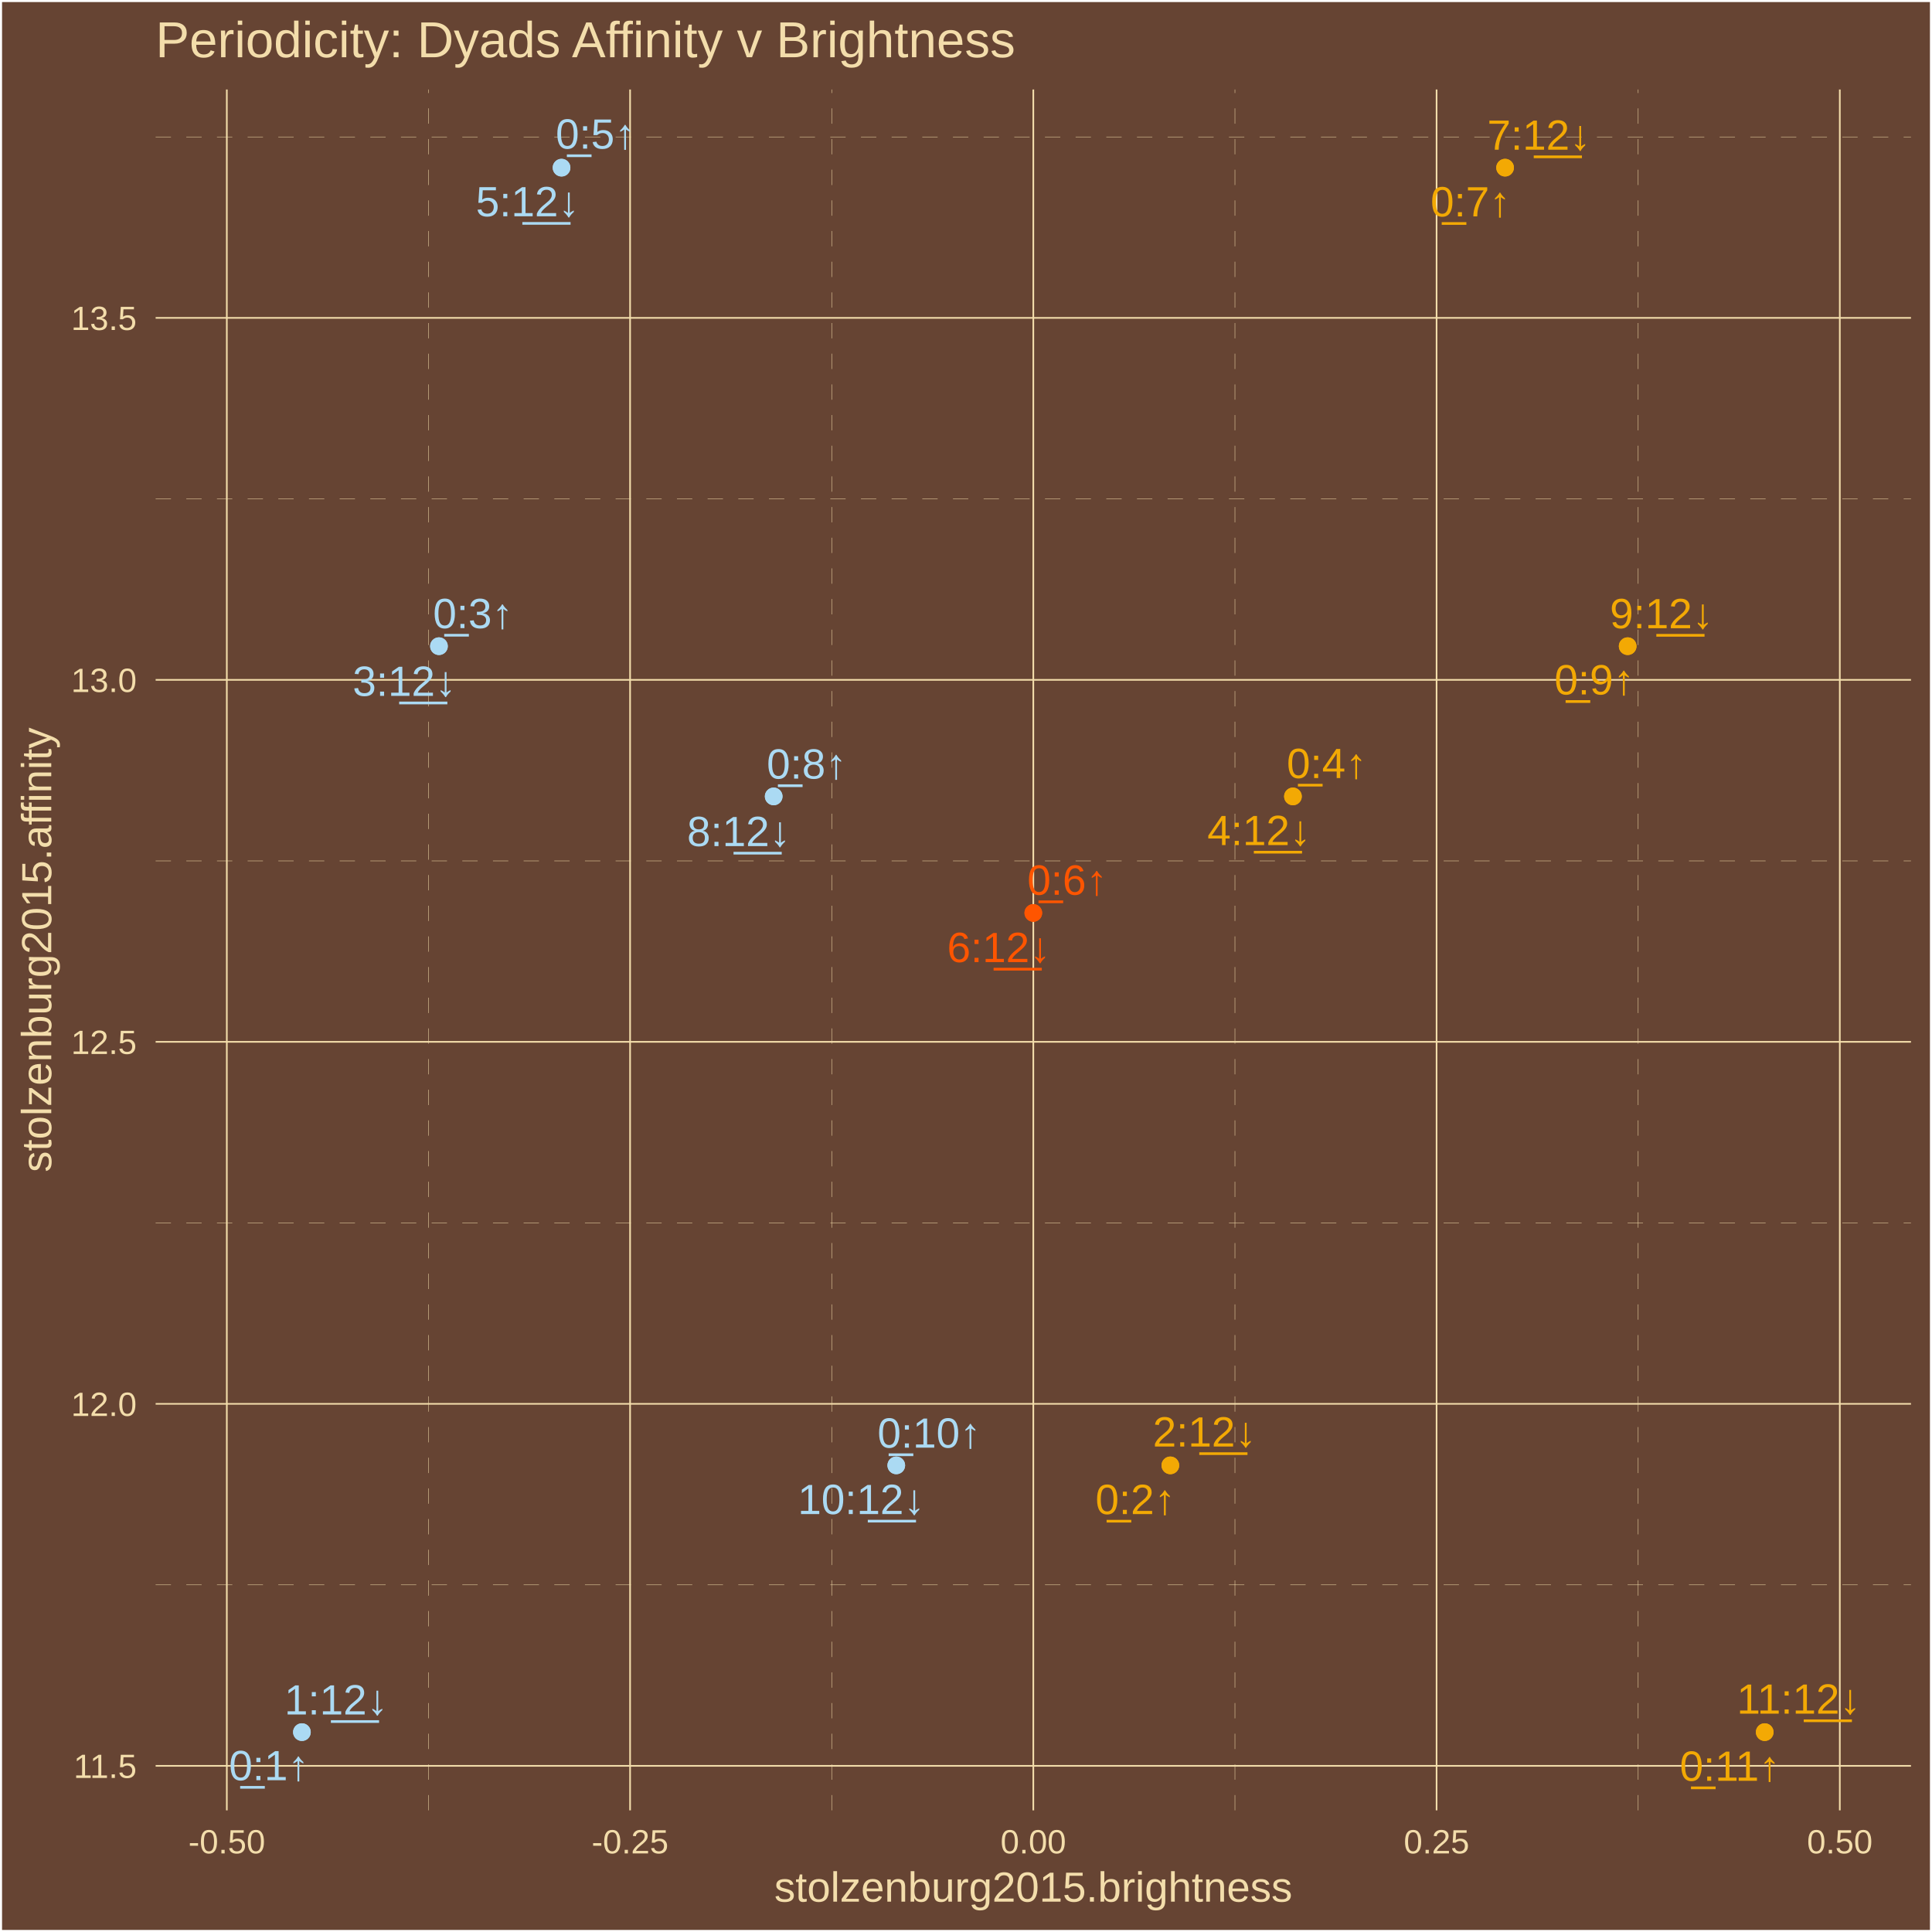
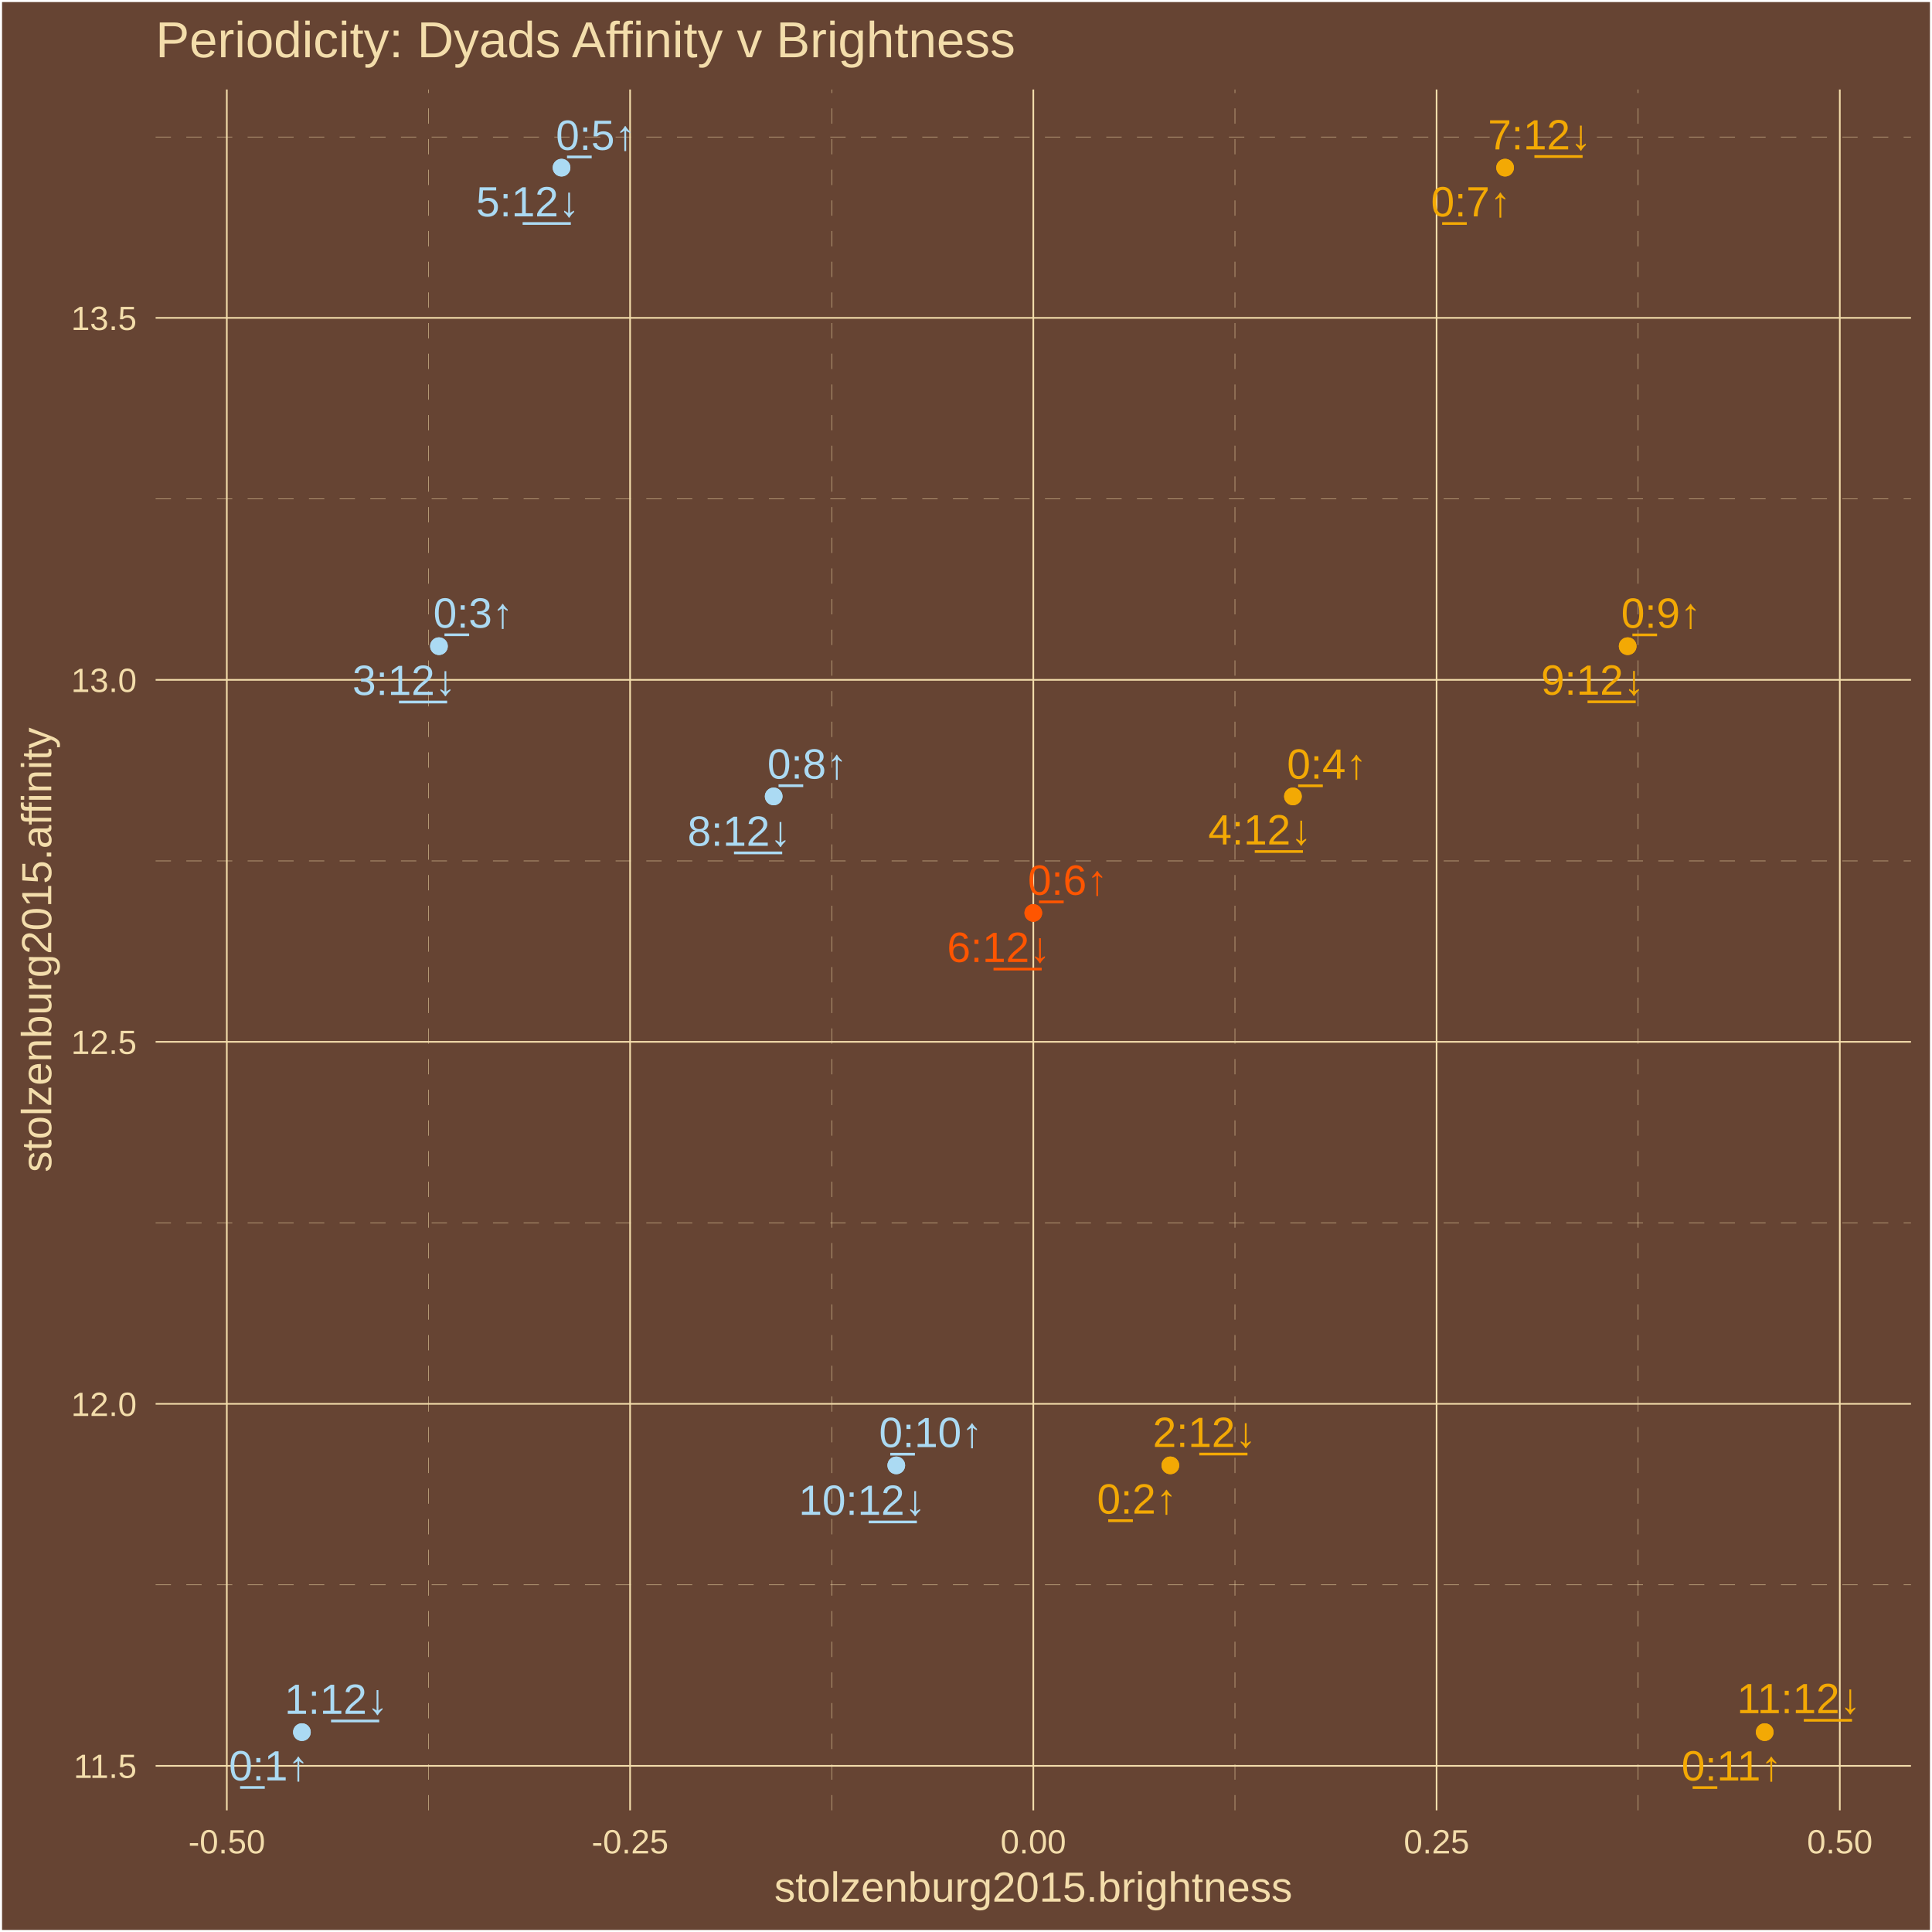
<svg xmlns="http://www.w3.org/2000/svg" class="svglite" width="504.00pt" height="504.00pt" viewBox="0 0 504.00 504.00">
  <defs>
    <style type="text/css">
    .svglite line, .svglite polyline, .svglite polygon, .svglite path, .svglite rect, .svglite circle {
      fill: none;
      stroke: #000000;
      stroke-linecap: round;
      stroke-linejoin: round;
      stroke-miterlimit: 10.00;
    }
    .svglite text {
      white-space: pre;
    }
  </style>
  </defs>
  <rect width="100%" height="100%" style="stroke: none; fill: #664433;" />
  <defs>
    <clipPath id="cpMC4wMHw1MDQuMDB8MC4wMHw1MDQuMDA=">
      <rect x="0.00" y="0.00" width="504.00" height="504.00" />
    </clipPath>
  </defs>
  <g clip-path="url(#cpMC4wMHw1MDQuMDB8MC4wMHw1MDQuMDA=)">
    <rect x="0.00" y="-0" width="504.00" height="504.00" style="stroke-width: 1.07; stroke: #FFFFFF; fill: #664433;" />
  </g>
  <defs>
    <clipPath id="cpNDAuNjB8NDk4LjUyfDIzLjM0fDQ3Mi4yNw==">
      <rect x="40.60" y="23.34" width="457.92" height="448.93" />
    </clipPath>
  </defs>
  <g clip-path="url(#cpNDAuNjB8NDk4LjUyfDIzLjM0fDQ3Mi4yNw==)">
    <rect x="40.60" y="23.34" width="457.92" height="448.93" style="stroke-width: 1.07; stroke: none; fill: #664433;" />
    <polyline points="40.60,413.44 498.52,413.44 " style="stroke-width: 0.11; stroke: #F3DDAB; stroke-dasharray: 4.00,4.00; stroke-linecap: butt;" />
    <polyline points="40.60,319.01 498.52,319.01 " style="stroke-width: 0.11; stroke: #F3DDAB; stroke-dasharray: 4.00,4.00; stroke-linecap: butt;" />
    <polyline points="40.60,224.58 498.52,224.58 " style="stroke-width: 0.11; stroke: #F3DDAB; stroke-dasharray: 4.00,4.00; stroke-linecap: butt;" />
    <polyline points="40.60,130.15 498.52,130.15 " style="stroke-width: 0.11; stroke: #F3DDAB; stroke-dasharray: 4.00,4.00; stroke-linecap: butt;" />
    <polyline points="40.60,35.72 498.52,35.72 " style="stroke-width: 0.11; stroke: #F3DDAB; stroke-dasharray: 4.00,4.00; stroke-linecap: butt;" />
    <polyline points="111.77,472.27 111.77,23.34 " style="stroke-width: 0.11; stroke: #F3DDAB; stroke-dasharray: 4.00,4.00; stroke-linecap: butt;" />
    <polyline points="216.97,472.27 216.97,23.34 " style="stroke-width: 0.11; stroke: #F3DDAB; stroke-dasharray: 4.00,4.00; stroke-linecap: butt;" />
    <polyline points="322.16,472.27 322.16,23.34 " style="stroke-width: 0.11; stroke: #F3DDAB; stroke-dasharray: 4.00,4.00; stroke-linecap: butt;" />
    <polyline points="427.35,472.27 427.35,23.34 " style="stroke-width: 0.11; stroke: #F3DDAB; stroke-dasharray: 4.00,4.00; stroke-linecap: butt;" />
    <polyline points="40.60,460.65 498.52,460.65 " style="stroke-width: 0.43; stroke: #F3DDAB; stroke-linecap: butt;" />
    <polyline points="40.60,366.22 498.52,366.22 " style="stroke-width: 0.43; stroke: #F3DDAB; stroke-linecap: butt;" />
    <polyline points="40.60,271.79 498.52,271.79 " style="stroke-width: 0.43; stroke: #F3DDAB; stroke-linecap: butt;" />
    <polyline points="40.60,177.36 498.52,177.36 " style="stroke-width: 0.43; stroke: #F3DDAB; stroke-linecap: butt;" />
    <polyline points="40.60,82.93 498.52,82.93 " style="stroke-width: 0.43; stroke: #F3DDAB; stroke-linecap: butt;" />
    <polyline points="59.17,472.27 59.17,23.34 " style="stroke-width: 0.43; stroke: #F3DDAB; stroke-linecap: butt;" />
    <polyline points="164.37,472.27 164.37,23.34 " style="stroke-width: 0.43; stroke: #F3DDAB; stroke-linecap: butt;" />
    <polyline points="269.56,472.27 269.56,23.34 " style="stroke-width: 0.43; stroke: #F3DDAB; stroke-linecap: butt;" />
    <polyline points="374.76,472.27 374.76,23.34 " style="stroke-width: 0.43; stroke: #F3DDAB; stroke-linecap: butt;" />
    <polyline points="479.95,472.27 479.95,23.34 " style="stroke-width: 0.43; stroke: #F3DDAB; stroke-linecap: butt;" />
    <circle cx="78.76" cy="451.86" r="1.95" style="stroke-width: 0.71; stroke: #ABDAF3; fill: #ABDAF3;" />
    <circle cx="305.31" cy="382.27" r="1.95" style="stroke-width: 0.71; stroke: #F3A904; fill: #F3A904;" />
    <circle cx="114.51" cy="168.57" r="1.95" style="stroke-width: 0.71; stroke: #ABDAF3; fill: #ABDAF3;" />
    <circle cx="337.29" cy="207.76" r="1.95" style="stroke-width: 0.71; stroke: #F3A904; fill: #F3A904;" />
    <circle cx="146.49" cy="43.74" r="1.95" style="stroke-width: 0.71; stroke: #ABDAF3; fill: #ABDAF3;" />
    <circle cx="269.56" cy="238.16" r="1.95" style="stroke-width: 0.71; stroke: #FF5500; fill: #FF5500;" />
    <circle cx="392.63" cy="43.74" r="1.95" style="stroke-width: 0.71; stroke: #F3A904; fill: #F3A904;" />
    <circle cx="201.83" cy="207.76" r="1.95" style="stroke-width: 0.71; stroke: #ABDAF3; fill: #ABDAF3;" />
    <circle cx="424.61" cy="168.57" r="1.95" style="stroke-width: 0.71; stroke: #F3A904; fill: #F3A904;" />
    <circle cx="233.81" cy="382.27" r="1.95" style="stroke-width: 0.71; stroke: #ABDAF3; fill: #ABDAF3;" />
    <circle cx="460.36" cy="451.86" r="1.95" style="stroke-width: 0.71; stroke: #F3A904; fill: #F3A904;" />
    <circle cx="78.76" cy="451.86" r="1.95" style="stroke-width: 0.71; stroke: #ABDAF3; fill: #ABDAF3;" />
    <circle cx="305.31" cy="382.27" r="1.95" style="stroke-width: 0.71; stroke: #F3A904; fill: #F3A904;" />
    <circle cx="114.51" cy="168.57" r="1.95" style="stroke-width: 0.71; stroke: #ABDAF3; fill: #ABDAF3;" />
    <circle cx="337.29" cy="207.76" r="1.95" style="stroke-width: 0.71; stroke: #F3A904; fill: #F3A904;" />
    <circle cx="146.49" cy="43.74" r="1.95" style="stroke-width: 0.71; stroke: #ABDAF3; fill: #ABDAF3;" />
    <circle cx="269.56" cy="238.16" r="1.95" style="stroke-width: 0.71; stroke: #FF5500; fill: #FF5500;" />
    <circle cx="392.63" cy="43.74" r="1.95" style="stroke-width: 0.71; stroke: #F3A904; fill: #F3A904;" />
    <circle cx="201.83" cy="207.76" r="1.95" style="stroke-width: 0.71; stroke: #ABDAF3; fill: #ABDAF3;" />
    <circle cx="424.61" cy="168.57" r="1.95" style="stroke-width: 0.71; stroke: #F3A904; fill: #F3A904;" />
    <circle cx="233.81" cy="382.27" r="1.95" style="stroke-width: 0.71; stroke: #ABDAF3; fill: #ABDAF3;" />
    <circle cx="460.36" cy="451.86" r="1.95" style="stroke-width: 0.71; stroke: #F3A904; fill: #F3A904;" />
-     <text x="70.16" y="464.41" text-anchor="middle" style="font-size: 11.04px;fill: #ABDAF3; font-family: &quot;Arial&quot;;" textLength="22.33px" lengthAdjust="spacingAndGlyphs">0̲:1↑</text>
-     <text x="296.19" y="394.98" text-anchor="middle" style="font-size: 11.04px;fill: #F3A904; font-family: &quot;Arial&quot;;" textLength="22.33px" lengthAdjust="spacingAndGlyphs">0̲:2↑</text>
-     <text x="123.39" y="163.87" text-anchor="middle" style="font-size: 11.04px;fill: #ABDAF3; font-family: &quot;Arial&quot;;" textLength="22.33px" lengthAdjust="spacingAndGlyphs">0̲:3↑</text>
-     <text x="346.10" y="202.98" text-anchor="middle" style="font-size: 11.04px;fill: #F3A904; font-family: &quot;Arial&quot;;" textLength="22.33px" lengthAdjust="spacingAndGlyphs">0̲:4↑</text>
-     <text x="155.39" y="38.77" text-anchor="middle" style="font-size: 11.04px;fill: #ABDAF3; font-family: &quot;Arial&quot;;" textLength="22.33px" lengthAdjust="spacingAndGlyphs">0̲:5↑</text>
-     <text x="278.42" y="233.41" text-anchor="middle" style="font-size: 11.04px;fill: #FF5500; font-family: &quot;Arial&quot;;" textLength="22.33px" lengthAdjust="spacingAndGlyphs">0̲:6↑</text>
-     <text x="383.61" y="56.45" text-anchor="middle" style="font-size: 11.04px;fill: #F3A904; font-family: &quot;Arial&quot;;" textLength="22.33px" lengthAdjust="spacingAndGlyphs">0̲:7↑</text>
-     <text x="210.44" y="203.12" text-anchor="middle" style="font-size: 11.04px;fill: #ABDAF3; font-family: &quot;Arial&quot;;" textLength="22.33px" lengthAdjust="spacingAndGlyphs">0̲:8↑</text>
-     <text x="415.93" y="181.16" text-anchor="middle" style="font-size: 11.04px;fill: #F3A904; font-family: &quot;Arial&quot;;" textLength="22.33px" lengthAdjust="spacingAndGlyphs">0̲:9↑</text>
-     <text x="242.40" y="377.65" text-anchor="middle" style="font-size: 11.04px;fill: #ABDAF3; font-family: &quot;Arial&quot;;" textLength="28.46px" lengthAdjust="spacingAndGlyphs">0̲:10↑</text>
-     <text x="451.29" y="464.55" text-anchor="middle" style="font-size: 11.04px;fill: #F3A904; font-family: &quot;Arial&quot;;" textLength="28.46px" lengthAdjust="spacingAndGlyphs">0̲:11↑</text>
-     <text x="87.69" y="447.25" text-anchor="middle" style="font-size: 11.04px;fill: #ABDAF3; font-family: &quot;Arial&quot;;" textLength="28.46px" lengthAdjust="spacingAndGlyphs">1:1̲2̲↓</text>
-     <text x="314.23" y="377.36" text-anchor="middle" style="font-size: 11.04px;fill: #F3A904; font-family: &quot;Arial&quot;;" textLength="28.46px" lengthAdjust="spacingAndGlyphs">2:1̲2̲↓</text>
-     <text x="105.50" y="181.53" text-anchor="middle" style="font-size: 11.04px;fill: #ABDAF3; font-family: &quot;Arial&quot;;" textLength="28.46px" lengthAdjust="spacingAndGlyphs">3:1̲2̲↓</text>
-     <text x="328.46" y="220.46" text-anchor="middle" style="font-size: 11.04px;fill: #F3A904; font-family: &quot;Arial&quot;;" textLength="28.46px" lengthAdjust="spacingAndGlyphs">4:1̲2̲↓</text>
-     <text x="137.64" y="56.42" text-anchor="middle" style="font-size: 11.04px;fill: #ABDAF3; font-family: &quot;Arial&quot;;" textLength="28.46px" lengthAdjust="spacingAndGlyphs">5:1̲2̲↓</text>
-     <text x="260.57" y="250.98" text-anchor="middle" style="font-size: 11.04px;fill: #FF5500; font-family: &quot;Arial&quot;;" textLength="28.46px" lengthAdjust="spacingAndGlyphs">6:1̲2̲↓</text>
-     <text x="401.48" y="39.06" text-anchor="middle" style="font-size: 11.04px;fill: #F3A904; font-family: &quot;Arial&quot;;" textLength="28.46px" lengthAdjust="spacingAndGlyphs">7:1̲2̲↓</text>
-     <text x="192.73" y="220.72" text-anchor="middle" style="font-size: 11.04px;fill: #ABDAF3; font-family: &quot;Arial&quot;;" textLength="28.46px" lengthAdjust="spacingAndGlyphs">8:1̲2̲↓</text>
-     <text x="433.46" y="163.88" text-anchor="middle" style="font-size: 11.04px;fill: #F3A904; font-family: &quot;Arial&quot;;" textLength="28.46px" lengthAdjust="spacingAndGlyphs">9:1̲2̲↓</text>
-     <text x="224.69" y="394.97" text-anchor="middle" style="font-size: 11.04px;fill: #ABDAF3; font-family: &quot;Arial&quot;;" textLength="34.60px" lengthAdjust="spacingAndGlyphs">10:1̲2̲↓</text>
-     <text x="469.25" y="447.05" text-anchor="middle" style="font-size: 11.04px;fill: #F3A904; font-family: &quot;Arial&quot;;" textLength="34.60px" lengthAdjust="spacingAndGlyphs">11:1̲2̲↓</text>
+     <text x="70.15" y="464.45" text-anchor="middle" style="font-size: 11.04px;fill: #ABDAF3; font-family: &quot;Arial&quot;;" textLength="22.33px" lengthAdjust="spacingAndGlyphs">0̲:1↑</text>
+     <text x="296.61" y="394.85" text-anchor="middle" style="font-size: 11.04px;fill: #F3A904; font-family: &quot;Arial&quot;;" textLength="22.33px" lengthAdjust="spacingAndGlyphs">0̲:2↑</text>
+     <text x="123.46" y="163.74" text-anchor="middle" style="font-size: 11.04px;fill: #ABDAF3; font-family: &quot;Arial&quot;;" textLength="22.33px" lengthAdjust="spacingAndGlyphs">0̲:3↑</text>
+     <text x="346.16" y="203.13" text-anchor="middle" style="font-size: 11.04px;fill: #F3A904; font-family: &quot;Arial&quot;;" textLength="22.33px" lengthAdjust="spacingAndGlyphs">0̲:4↑</text>
+     <text x="155.43" y="39.09" text-anchor="middle" style="font-size: 11.04px;fill: #ABDAF3; font-family: &quot;Arial&quot;;" textLength="22.33px" lengthAdjust="spacingAndGlyphs">0̲:5↑</text>
+     <text x="278.56" y="233.42" text-anchor="middle" style="font-size: 11.04px;fill: #FF5500; font-family: &quot;Arial&quot;;" textLength="22.33px" lengthAdjust="spacingAndGlyphs">0̲:6↑</text>
+     <text x="383.72" y="56.45" text-anchor="middle" style="font-size: 11.04px;fill: #F3A904; font-family: &quot;Arial&quot;;" textLength="22.33px" lengthAdjust="spacingAndGlyphs">0̲:7↑</text>
+     <text x="210.61" y="203.12" text-anchor="middle" style="font-size: 11.04px;fill: #ABDAF3; font-family: &quot;Arial&quot;;" textLength="22.33px" lengthAdjust="spacingAndGlyphs">0̲:8↑</text>
+     <text x="433.35" y="163.77" text-anchor="middle" style="font-size: 11.04px;fill: #F3A904; font-family: &quot;Arial&quot;;" textLength="22.33px" lengthAdjust="spacingAndGlyphs">0̲:9↑</text>
+     <text x="242.82" y="377.50" text-anchor="middle" style="font-size: 11.04px;fill: #ABDAF3; font-family: &quot;Arial&quot;;" textLength="28.46px" lengthAdjust="spacingAndGlyphs">0̲:10↑</text>
+     <text x="451.73" y="464.48" text-anchor="middle" style="font-size: 11.04px;fill: #F3A904; font-family: &quot;Arial&quot;;" textLength="28.46px" lengthAdjust="spacingAndGlyphs">0̲:11↑</text>
+     <text x="87.73" y="447.10" text-anchor="middle" style="font-size: 11.04px;fill: #ABDAF3; font-family: &quot;Arial&quot;;" textLength="28.46px" lengthAdjust="spacingAndGlyphs">1:1̲2̲↓</text>
+     <text x="314.23" y="377.47" text-anchor="middle" style="font-size: 11.04px;fill: #F3A904; font-family: &quot;Arial&quot;;" textLength="28.46px" lengthAdjust="spacingAndGlyphs">2:1̲2̲↓</text>
+     <text x="105.45" y="181.29" text-anchor="middle" style="font-size: 11.04px;fill: #ABDAF3; font-family: &quot;Arial&quot;;" textLength="28.46px" lengthAdjust="spacingAndGlyphs">3:1̲2̲↓</text>
+     <text x="328.70" y="220.29" text-anchor="middle" style="font-size: 11.04px;fill: #F3A904; font-family: &quot;Arial&quot;;" textLength="28.46px" lengthAdjust="spacingAndGlyphs">4:1̲2̲↓</text>
+     <text x="137.71" y="56.45" text-anchor="middle" style="font-size: 11.04px;fill: #ABDAF3; font-family: &quot;Arial&quot;;" textLength="28.46px" lengthAdjust="spacingAndGlyphs">5:1̲2̲↓</text>
+     <text x="260.55" y="250.95" text-anchor="middle" style="font-size: 11.04px;fill: #FF5500; font-family: &quot;Arial&quot;;" textLength="28.46px" lengthAdjust="spacingAndGlyphs">6:1̲2̲↓</text>
+     <text x="401.65" y="38.98" text-anchor="middle" style="font-size: 11.04px;fill: #F3A904; font-family: &quot;Arial&quot;;" textLength="28.46px" lengthAdjust="spacingAndGlyphs">7:1̲2̲↓</text>
+     <text x="192.85" y="220.64" text-anchor="middle" style="font-size: 11.04px;fill: #ABDAF3; font-family: &quot;Arial&quot;;" textLength="28.46px" lengthAdjust="spacingAndGlyphs">8:1̲2̲↓</text>
+     <text x="415.51" y="181.23" text-anchor="middle" style="font-size: 11.04px;fill: #F3A904; font-family: &quot;Arial&quot;;" textLength="28.46px" lengthAdjust="spacingAndGlyphs">9:1̲2̲↓</text>
+     <text x="224.92" y="395.18" text-anchor="middle" style="font-size: 11.04px;fill: #ABDAF3; font-family: &quot;Arial&quot;;" textLength="34.60px" lengthAdjust="spacingAndGlyphs">10:1̲2̲↓</text>
+     <text x="469.27" y="446.92" text-anchor="middle" style="font-size: 11.04px;fill: #F3A904; font-family: &quot;Arial&quot;;" textLength="34.60px" lengthAdjust="spacingAndGlyphs">11:1̲2̲↓</text>
  </g>
  <g clip-path="url(#cpMC4wMHw1MDQuMDB8MC4wMHw1MDQuMDA=)">
    <text x="35.67" y="463.81" text-anchor="end" style="font-size: 8.80px;fill: #F3DDAB; font-family: &quot;Arial&quot;;" textLength="17.13px" lengthAdjust="spacingAndGlyphs">11.5</text>
    <text x="35.67" y="369.38" text-anchor="end" style="font-size: 8.80px;fill: #F3DDAB; font-family: &quot;Arial&quot;;" textLength="17.13px" lengthAdjust="spacingAndGlyphs">12.0</text>
    <text x="35.67" y="274.95" text-anchor="end" style="font-size: 8.80px;fill: #F3DDAB; font-family: &quot;Arial&quot;;" textLength="17.13px" lengthAdjust="spacingAndGlyphs">12.5</text>
    <text x="35.67" y="180.52" text-anchor="end" style="font-size: 8.80px;fill: #F3DDAB; font-family: &quot;Arial&quot;;" textLength="17.13px" lengthAdjust="spacingAndGlyphs">13.0</text>
    <text x="35.67" y="86.09" text-anchor="end" style="font-size: 8.80px;fill: #F3DDAB; font-family: &quot;Arial&quot;;" textLength="17.13px" lengthAdjust="spacingAndGlyphs">13.5</text>
    <text x="59.17" y="483.50" text-anchor="middle" style="font-size: 8.80px;fill: #F3DDAB; font-family: &quot;Arial&quot;;" textLength="20.06px" lengthAdjust="spacingAndGlyphs">-0.50</text>
    <text x="164.37" y="483.50" text-anchor="middle" style="font-size: 8.80px;fill: #F3DDAB; font-family: &quot;Arial&quot;;" textLength="20.06px" lengthAdjust="spacingAndGlyphs">-0.25</text>
    <text x="269.56" y="483.50" text-anchor="middle" style="font-size: 8.80px;fill: #F3DDAB; font-family: &quot;Arial&quot;;" textLength="17.13px" lengthAdjust="spacingAndGlyphs">0.00</text>
    <text x="374.76" y="483.50" text-anchor="middle" style="font-size: 8.80px;fill: #F3DDAB; font-family: &quot;Arial&quot;;" textLength="17.13px" lengthAdjust="spacingAndGlyphs">0.25</text>
    <text x="479.95" y="483.50" text-anchor="middle" style="font-size: 8.80px;fill: #F3DDAB; font-family: &quot;Arial&quot;;" textLength="17.13px" lengthAdjust="spacingAndGlyphs">0.50</text>
    <text x="269.56" y="496.09" text-anchor="middle" style="font-size: 11.00px;fill: #F3DDAB; font-family: &quot;Arial&quot;;" textLength="135.17px" lengthAdjust="spacingAndGlyphs">stolzenburg2015.brightness</text>
    <text transform="translate(13.37,247.80) rotate(-90)" text-anchor="middle" style="font-size: 11.00px;fill: #F3DDAB; font-family: &quot;Arial&quot;;" textLength="116.19px" lengthAdjust="spacingAndGlyphs">stolzenburg2015.affinity</text>
    <text x="40.60" y="14.94" style="font-size: 13.20px;fill: #F3DDAB; font-family: &quot;Arial&quot;;" textLength="225.06px" lengthAdjust="spacingAndGlyphs">Periodicity: Dyads Affinity v Brightness</text>
  </g>
</svg>
